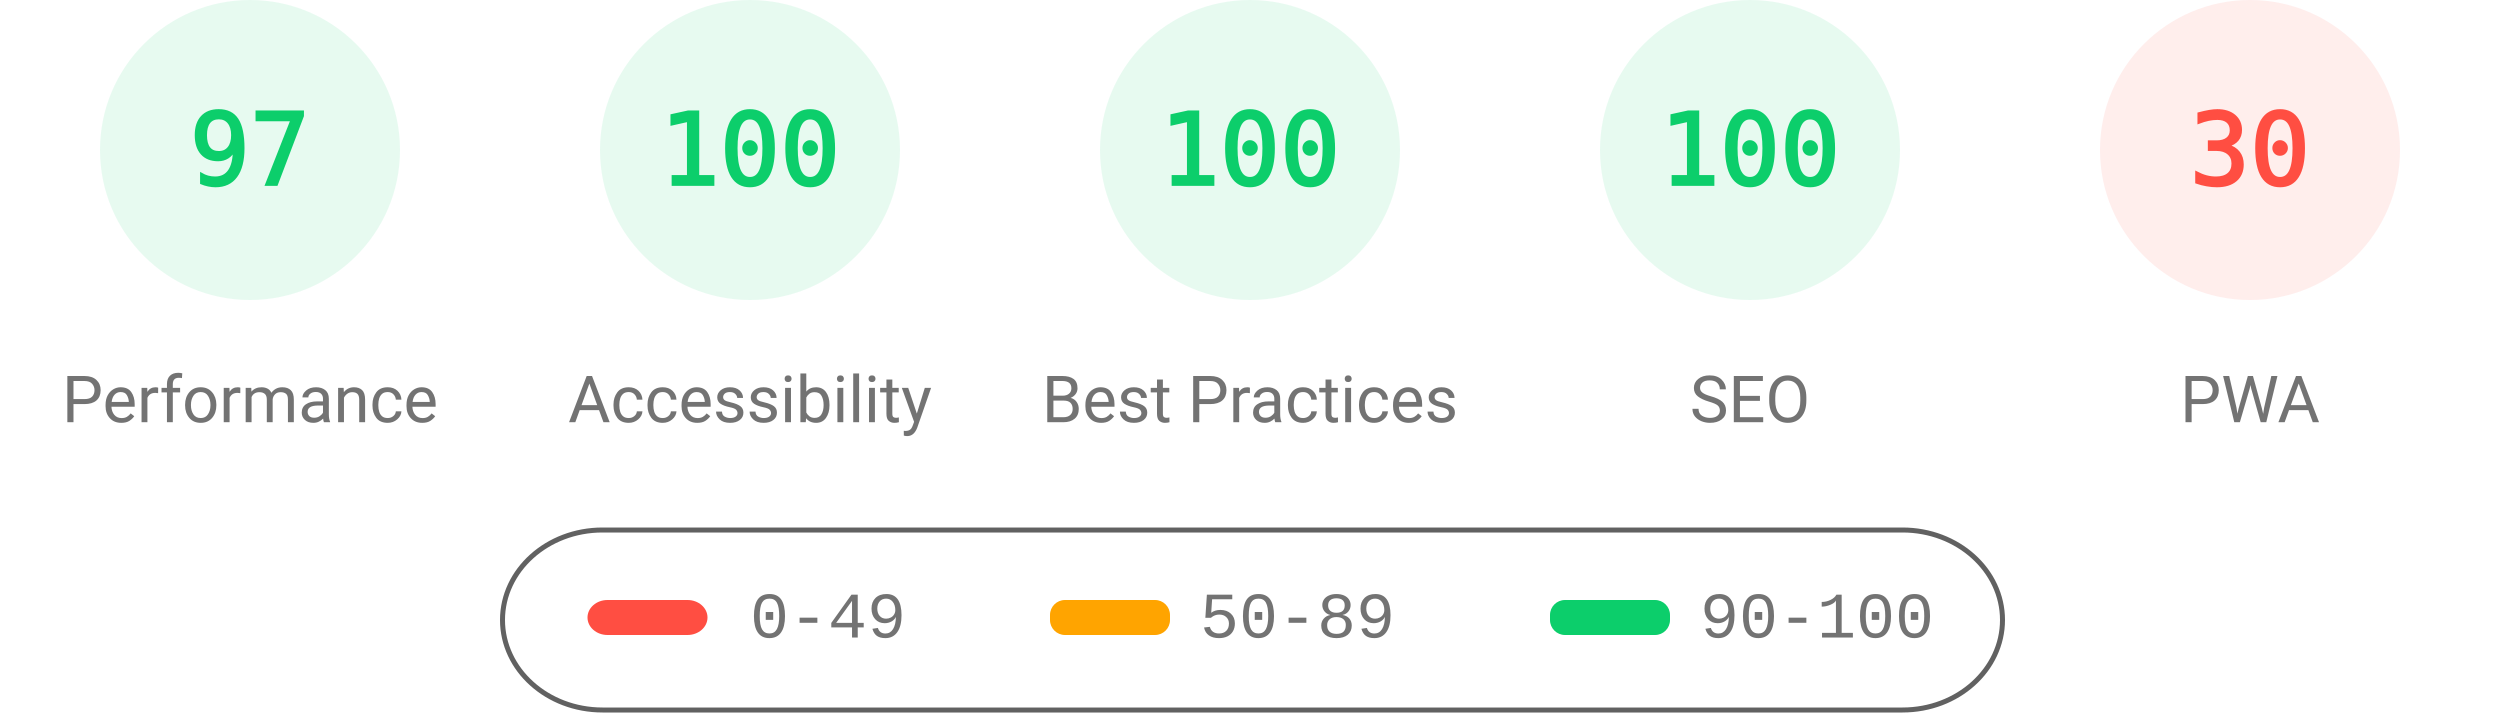
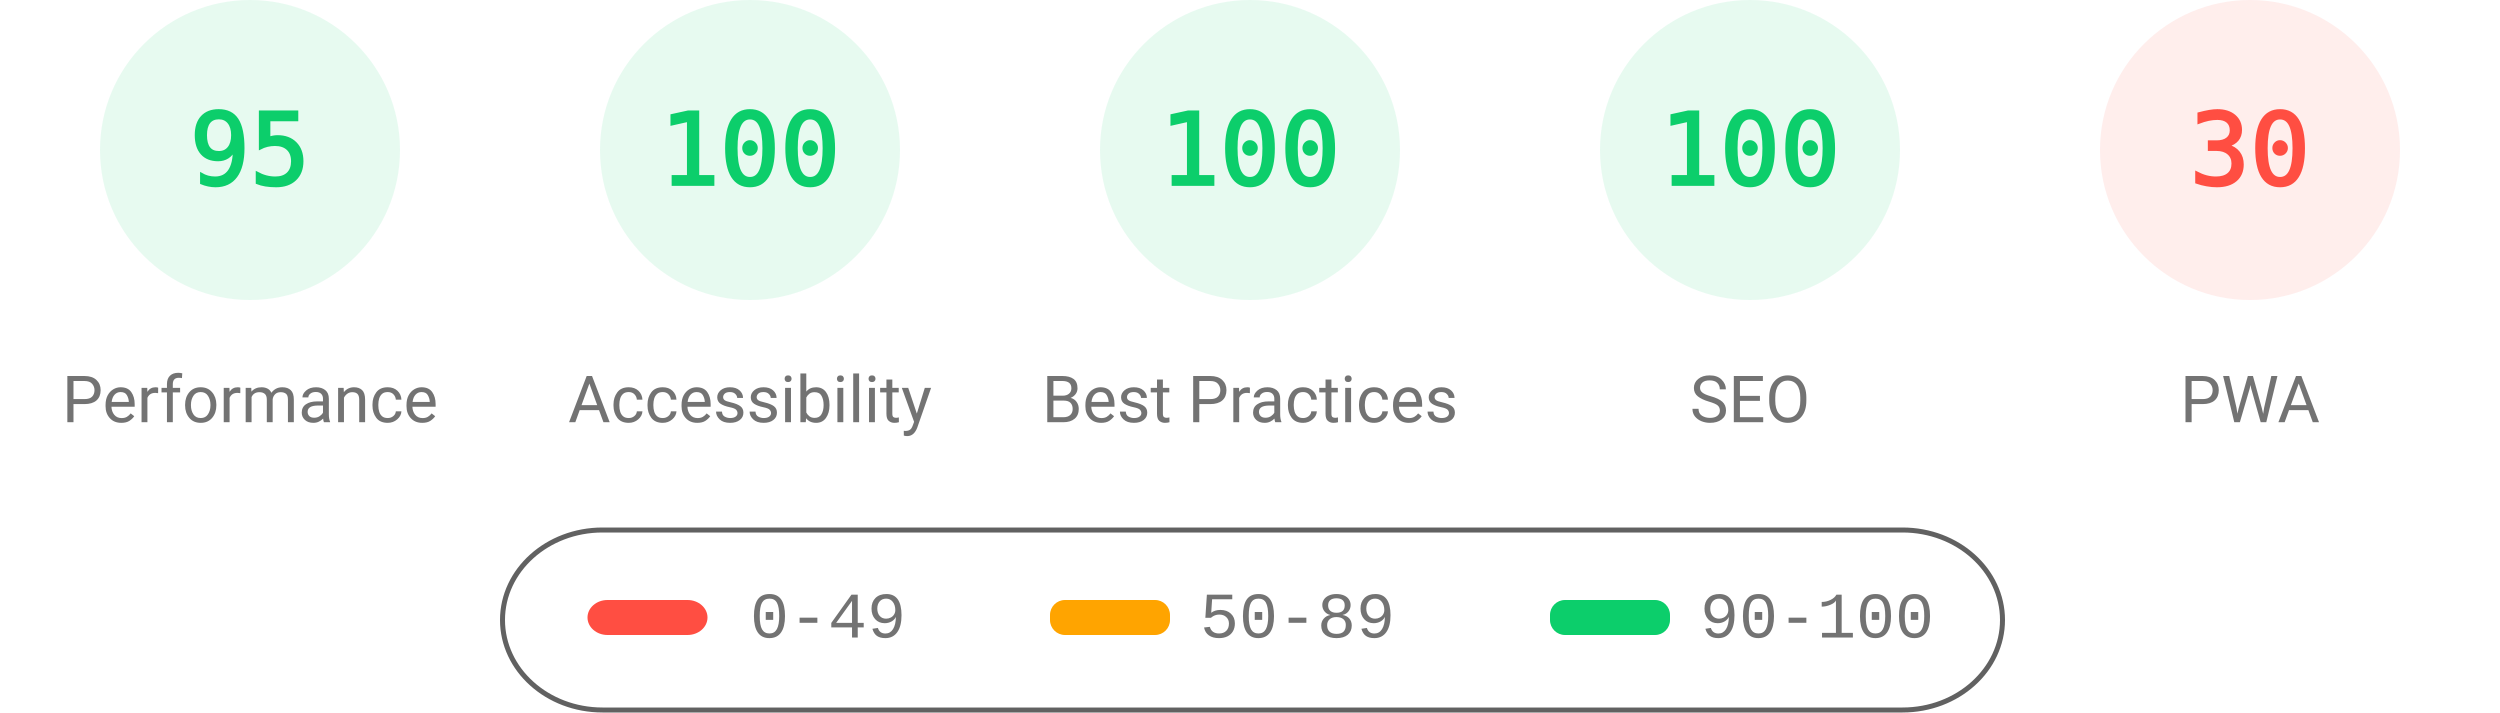
<svg xmlns="http://www.w3.org/2000/svg" fill="none" width="1000" height="285">
  <style>.gauge-base{opacity:.1}.gauge-arc{fill:none;animation-delay:250ms;stroke-linecap:round;transform:rotate(-90deg);transform-origin:100px 60px;animation:load-gauge 1s ease forwards}.guage-text{font-size:40px;font-family:monospace;text-align:center}.guage-red{color:#ff4e42;fill:#ff4e42;stroke:#ff4e42}.guage-orange{color:#ffa400;fill:#ffa400;stroke:#ffa400}.guage-green{color:#0cce6b;fill:#0cce6b;stroke:#0cce6b}.guage-undefined{color:#5c5c5c;fill:#5c5c5c;stroke:#5c5c5c}.guage-title{color:#737373;fill:#737373;stroke:none;font-size:26px;line-height:26px;font-family:Roboto,Halvetica,Arial,sans-serif}@keyframes load-gauge{from{stroke-dasharray:0 352.858}}</style>
  <svg class="guage-div guage-perf guage-green" viewBox="0 0 200 200" width="200" height="200">
    <circle class="gauge-base" r="56" cx="100" cy="60" stroke-width="8" />
-     <circle class="gauge-arc guage-arc-1" r="56" cx="100" cy="60" stroke-width="8" style="stroke-dasharray:341.302,351.858" />
-     <text class="guage-text" x="100" y="60" alignment-baseline="central" dominant-baseline="central" text-anchor="middle">97</text>
+     <circle class="gauge-arc guage-arc-1" r="56" cx="100" cy="60" stroke-width="8" style="stroke-dasharray:334.265,351.858" />
+     <text class="guage-text" x="100" y="60" alignment-baseline="central" dominant-baseline="central" text-anchor="middle">95</text>
    <text class="guage-title" x="100" y="160" alignment-baseline="central" dominant-baseline="central" text-anchor="middle">Performance</text>
  </svg>
  <svg class="guage-div guage-acc guage-green" viewBox="0 0 200 200" width="200" height="200" x="200">
    <circle class="gauge-base" r="56" cx="100" cy="60" stroke-width="8" />
    <circle class="gauge-arc guage-arc-2" r="56" cx="100" cy="60" stroke-width="8" style="stroke-dasharray:351.858,351.858" />
    <text class="guage-text" x="100" y="60" alignment-baseline="central" dominant-baseline="central" text-anchor="middle">100</text>
    <text class="guage-title" x="100" y="160" alignment-baseline="central" dominant-baseline="central" text-anchor="middle">Accessibility</text>
  </svg>
  <svg class="guage-div guage-best guage-green" viewBox="0 0 200 200" width="200" height="200" x="400">
    <circle class="gauge-base" r="56" cx="100" cy="60" stroke-width="8" />
    <circle class="gauge-arc guage-arc-3" r="56" cx="100" cy="60" stroke-width="8" style="stroke-dasharray:351.858,351.858" />
    <text class="guage-text" x="100" y="60" alignment-baseline="central" dominant-baseline="central" text-anchor="middle">100</text>
    <text class="guage-title" x="100" y="160" alignment-baseline="central" dominant-baseline="central" text-anchor="middle">Best Practices</text>
  </svg>
  <svg class="guage-div guage-seo guage-green" viewBox="0 0 200 200" width="200" height="200" x="600">
    <circle class="gauge-base" r="56" cx="100" cy="60" stroke-width="8" />
    <circle class="gauge-arc guage-arc-4" r="56" cx="100" cy="60" stroke-width="8" style="stroke-dasharray:351.858,351.858" />
    <text class="guage-text" x="100" y="60" alignment-baseline="central" dominant-baseline="central" text-anchor="middle">100</text>
    <text class="guage-title" x="100" y="160" alignment-baseline="central" dominant-baseline="central" text-anchor="middle">SEO</text>
  </svg>
  <svg class="guage-div guage-pwa guage-red" viewBox="0 0 200 200" width="200" height="200" x="800">
    <circle class="gauge-base" r="56" cx="100" cy="60" stroke-width="8" />
    <circle class="gauge-arc guage-arc-4" r="56" cx="100" cy="60" stroke-width="8" style="stroke-dasharray:105.557,351.858" />
    <text class="guage-text" x="100" y="60" alignment-baseline="central" dominant-baseline="central" text-anchor="middle">30</text>
    <text class="guage-title" x="100" y="160" alignment-baseline="central" dominant-baseline="central" text-anchor="middle">PWA</text>
  </svg>
  <svg width="604" height="76" x="200" y="210">
    <path fill="none" id="canvas_background" d="M-1-1h604v80H-1z" />
    <rect fill-opacity="0" stroke="#616161" stroke-width="2" rx="40" id="svg_2" height="72" width="600" y="2" x="1" fill="#000" />
    <rect stroke="#000" rx="8" id="svg_3" height="14" width="48" y="30" x="35" stroke-opacity="null" stroke-width="0" fill="#ff4e42" />
    <rect stroke="#000" rx="6" id="svg_4" height="14" width="48" y="30" x="220" stroke-opacity="null" stroke-width="0" fill="#ffa400" />
    <rect stroke="#000" rx="6" id="svg_5" height="14" width="48" y="30" x="420" stroke-opacity="null" stroke-width="0" fill="#0cce6b" />
    <text xml:space="preserve" text-anchor="start" font-family="'Courier New', Courier, monospace" font-size="26" id="svg_6" y="45" x="100" stroke-opacity="null" stroke-width="0" stroke="#000" fill="#737373">0-49</text>
    <text xml:space="preserve" text-anchor="start" font-family="'Courier New', Courier, monospace" font-size="26" id="svg_7" y="45" x="280" stroke-opacity="null" stroke-width="0" stroke="#000" fill="#737373">50-89</text>
    <text xml:space="preserve" text-anchor="start" font-family="'Courier New', Courier, monospace" font-size="26" id="svg_8" y="45" x="480" stroke-opacity="null" stroke-width="0" stroke="#000" fill="#737373">90-100</text>
  </svg>
</svg>
